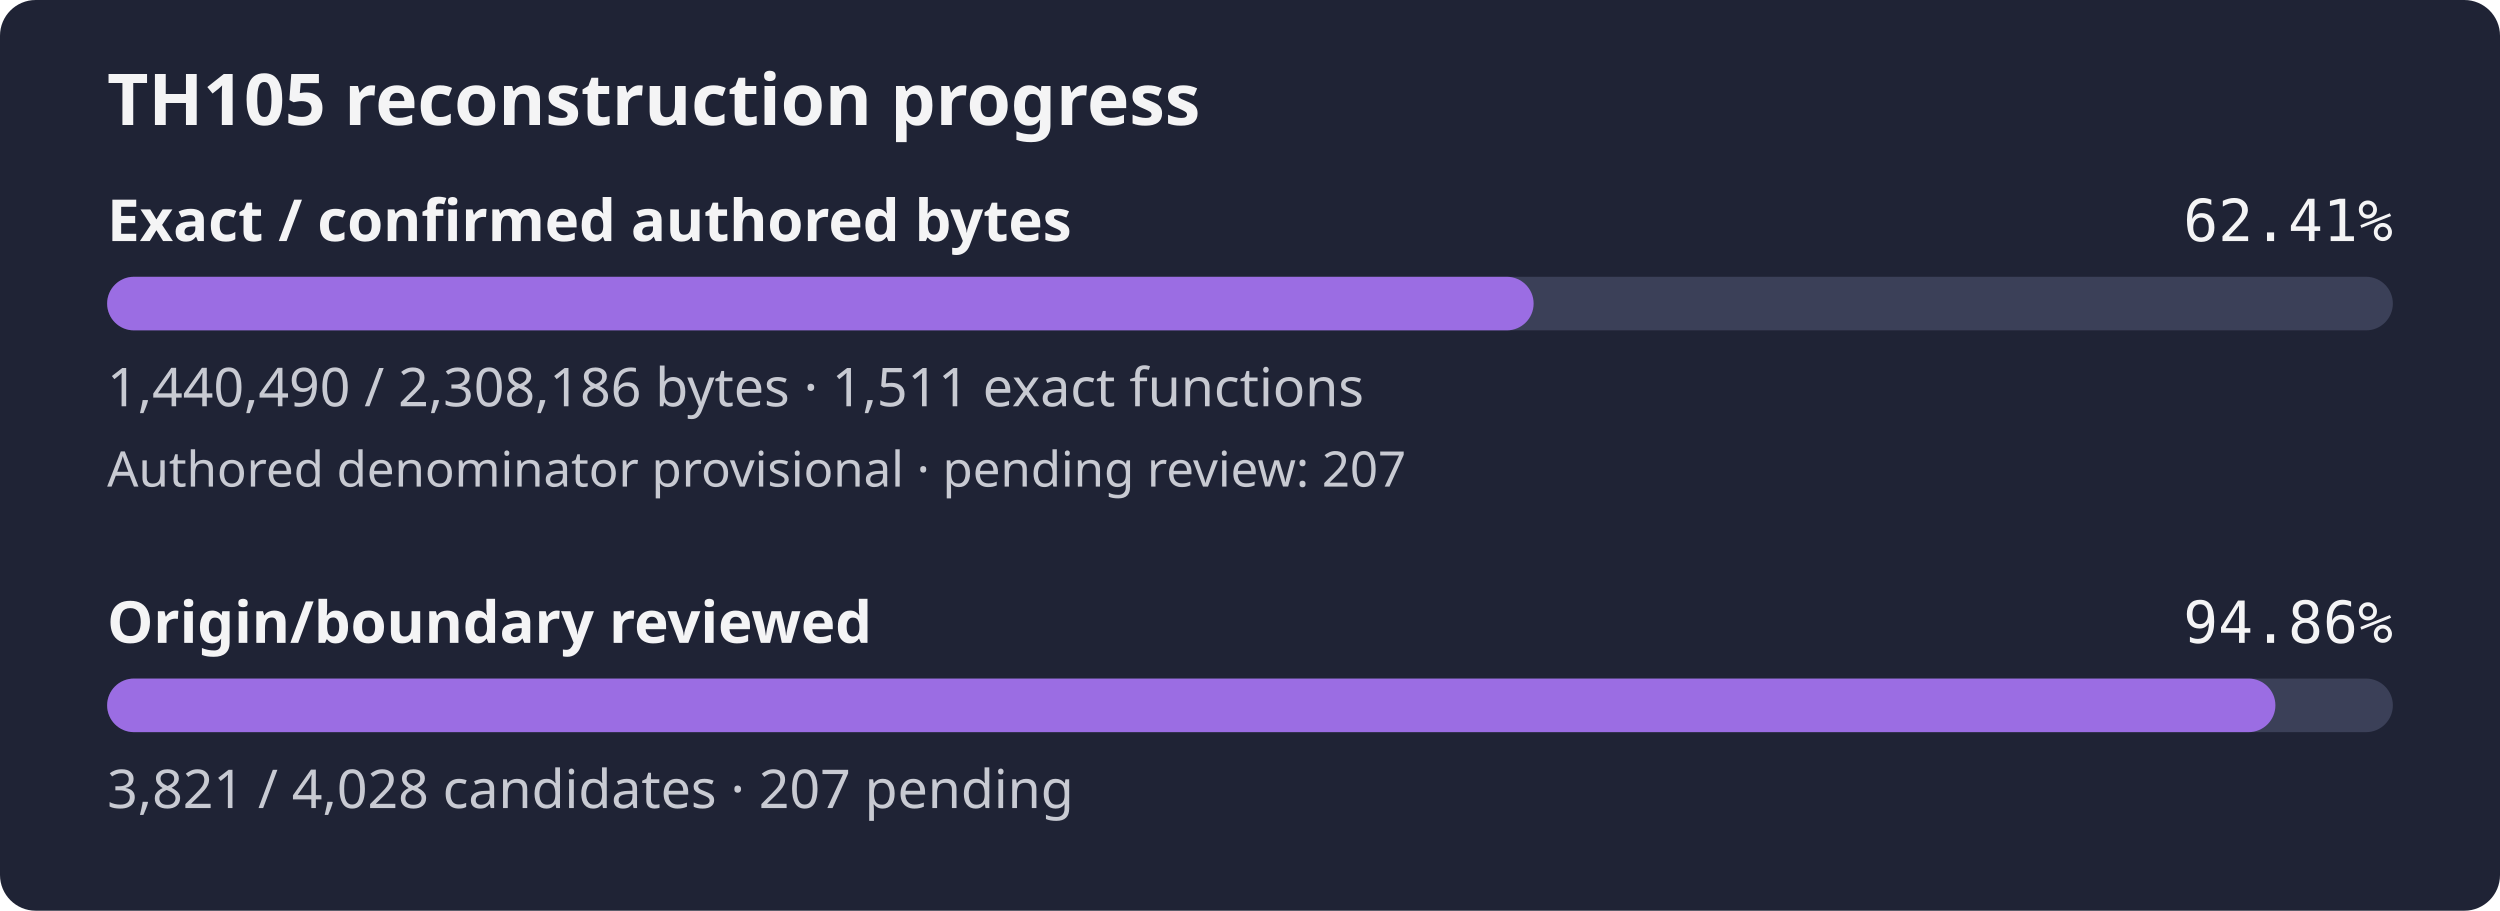
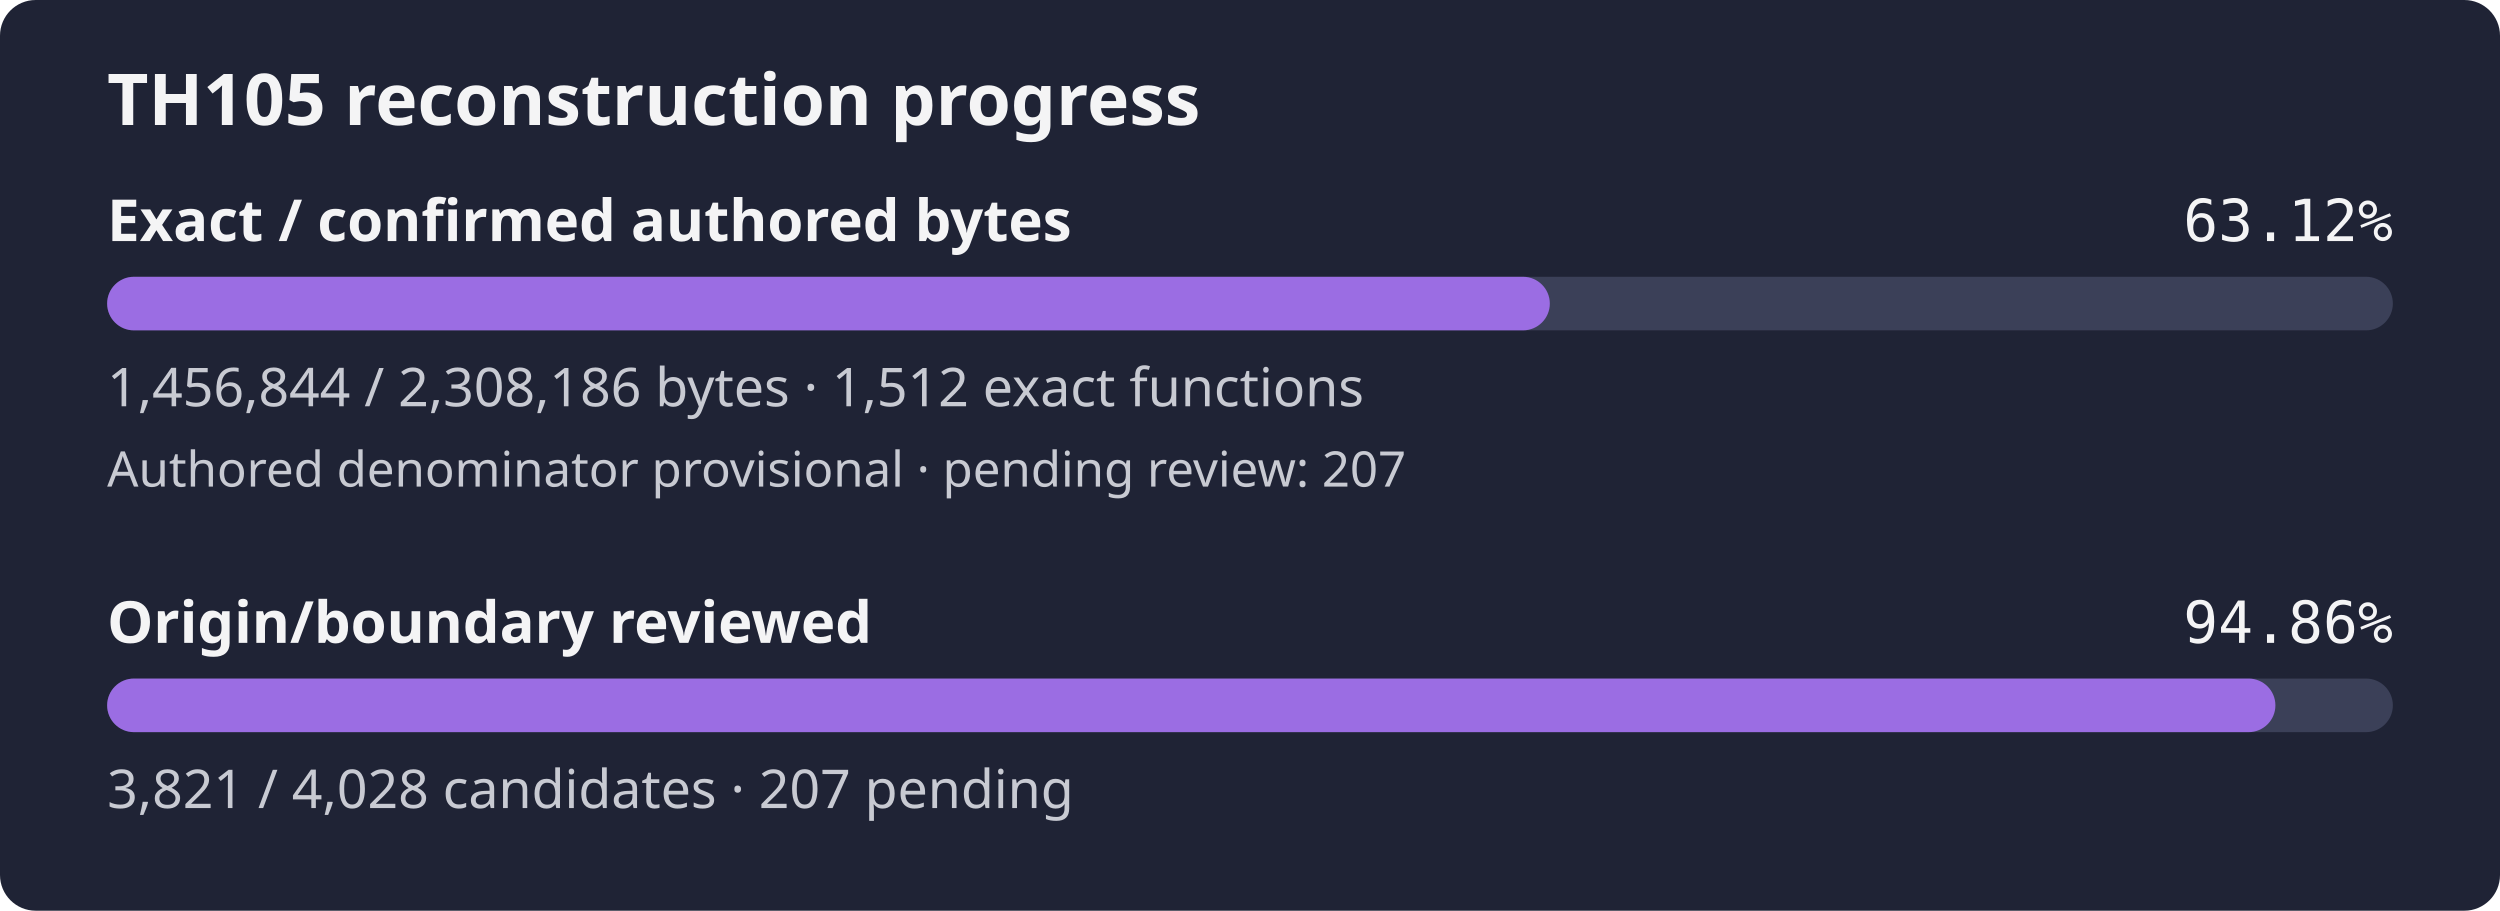
- <svg xmlns="http://www.w3.org/2000/svg" width="560" height="204" viewBox="0 0 560 204" role="img" aria-label="TH105 reconstruction progress: 62.41% of confirmed authored bytes exact; authored denominator provisional, origin review 94.86%">
+ <svg xmlns="http://www.w3.org/2000/svg" width="560" height="204" viewBox="0 0 560 204" role="img" aria-label="TH105 reconstruction progress: 63.12% of confirmed authored bytes exact; authored denominator provisional, origin review 94.86%">
  <rect width="560" height="204" rx="8" fill="#1f2335" />
  <text x="24" y="28" fill="#f4f4f5" font-family="sans-serif" font-size="16" font-weight="600">TH105 reconstruction progress</text>
  <text x="24" y="54" fill="#f4f4f5" font-family="sans-serif" font-size="13" font-weight="600">Exact / confirmed authored bytes</text>
-   <text x="536" y="54" fill="#f4f4f5" text-anchor="end" font-family="monospace" font-size="13">62.41%</text>
+   <text x="536" y="54" fill="#f4f4f5" text-anchor="end" font-family="monospace" font-size="13">63.12%</text>
  <rect id="exact-track" x="24" y="62" width="512" height="12" rx="6" fill="#3b4058" />
-   <rect id="exact-fill" x="24" y="62" width="319.53" height="12" rx="6" fill="#9b6de3" />
-   <text x="24" y="91" fill="#c8cad2" font-family="sans-serif" font-size="12">1,440,490 / 2,308,186 bytes · 1,511 exact functions</text>
+   <rect id="exact-fill" x="24" y="62" width="323.16" height="12" rx="6" fill="#9b6de3" />
+   <text x="24" y="91" fill="#c8cad2" font-family="sans-serif" font-size="12">1,456,844 / 2,308,186 bytes · 1,512 exact functions</text>
  <text x="24" y="109" fill="#c8cad2" font-family="sans-serif" font-size="11">Authored denominator provisional · pending review: 207</text>
  <text x="24" y="144" fill="#f4f4f5" font-family="sans-serif" font-size="13" font-weight="600">Origin/boundary reviewed</text>
  <text x="536" y="144" fill="#f4f4f5" text-anchor="end" font-family="monospace" font-size="13">94.86%</text>
  <rect id="review-track" x="24" y="152" width="512" height="12" rx="6" fill="#3b4058" />
  <rect id="review-fill" x="24" y="152" width="485.69" height="12" rx="6" fill="#9b6de3" />
  <text x="24" y="181" fill="#c8cad2" font-family="sans-serif" font-size="12">3,821 / 4,028 candidates · 207 pending</text>
</svg>
